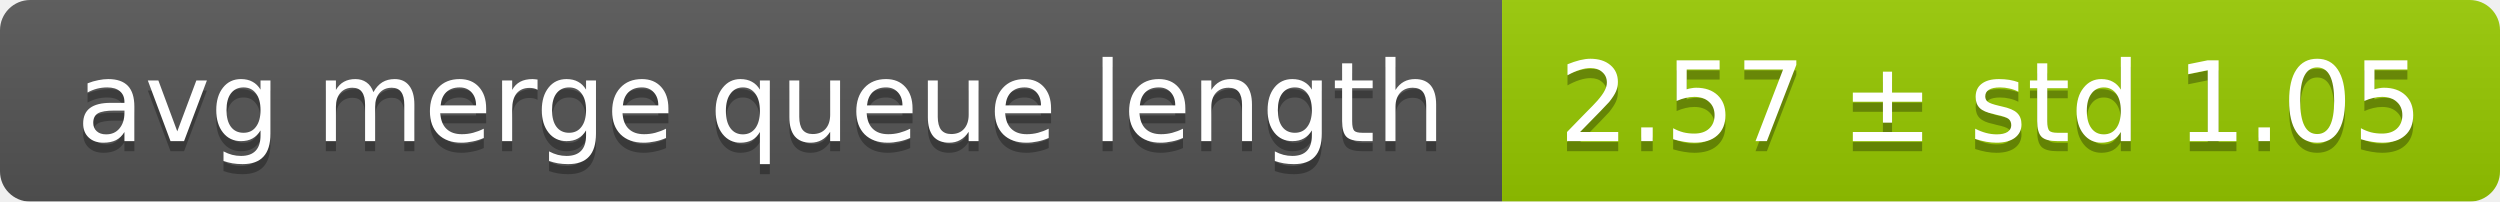
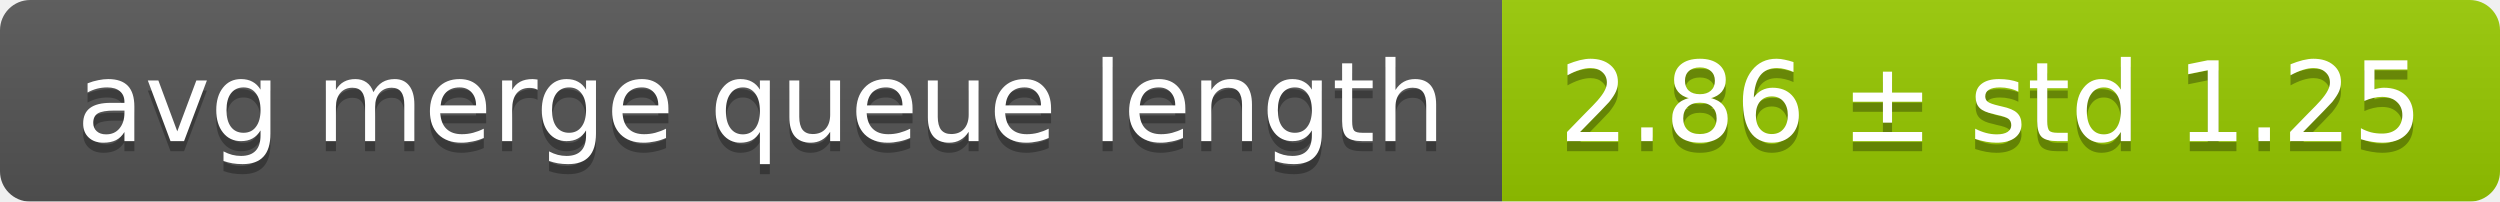
<svg xmlns="http://www.w3.org/2000/svg" width="248" height="20">
  <linearGradient id="smooth" x2="0" y2="100%">
    <stop offset="0" stop-color="#bbb" stop-opacity=".1" />
    <stop offset="1" stop-opacity=".1" />
  </linearGradient>
  <mask id="round">
    <rect width="248" height="20" rx="3" fill="#fff" />
  </mask>
  <g mask="url(#round)">
    <rect width="149" height="20" fill="#555" />
    <rect x="149" width="99" height="20" fill="#97ca00" />
    <rect width="248" height="20" fill="url(#smooth)" />
  </g>
  <g fill="#fff" text-anchor="middle" font-family="DejaVu Sans,Verdana,Geneva,sans-serif" font-size="11">
    <text x="75.5" y="15" fill="#010101" fill-opacity=".3">avg merge queue length</text>
    <text x="75.5" y="14">avg merge queue length</text>
-     <text x="197.5" y="15" fill="#010101" fill-opacity=".3">2.57 ± std 1.05</text>
-     <text x="197.5" y="14">2.57 ± std 1.05</text>
+     <text x="197.5" y="15" fill="#010101" fill-opacity=".3">2.86 ± std 1.25</text>
+     <text x="197.5" y="14">2.86 ± std 1.25</text>
  </g>
</svg>
